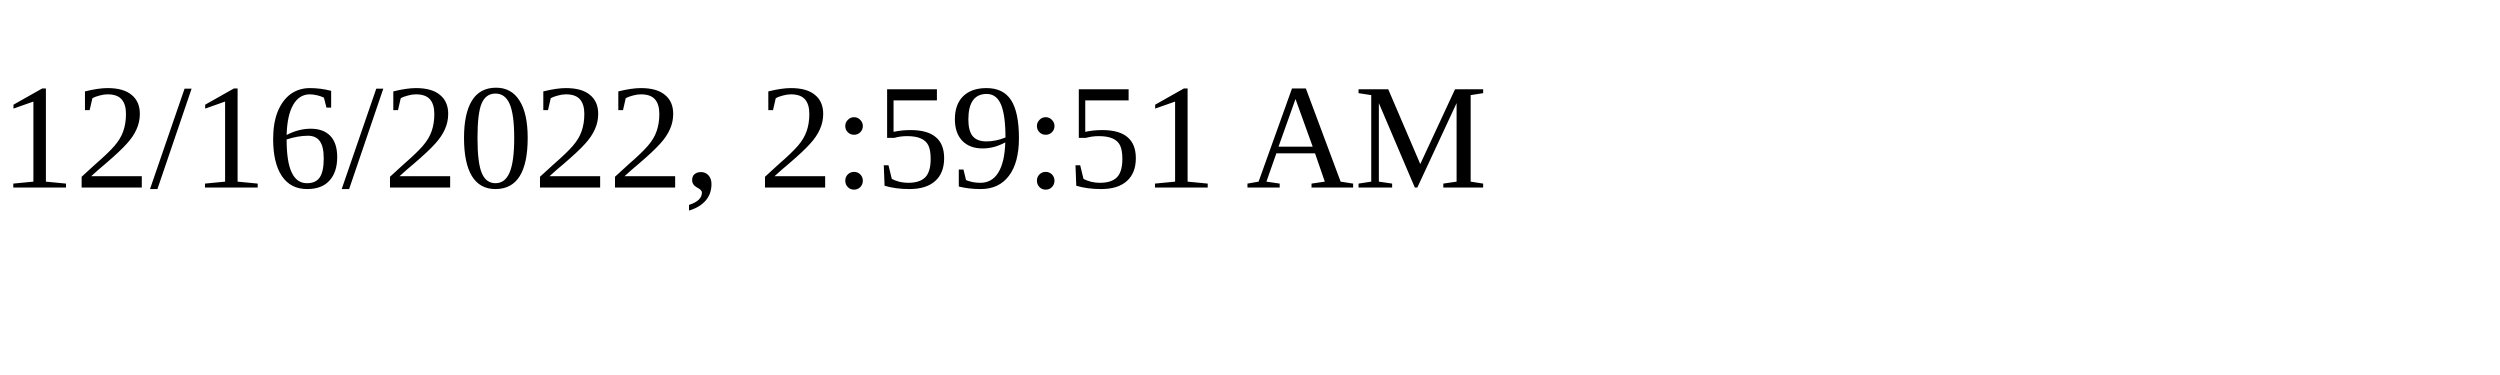
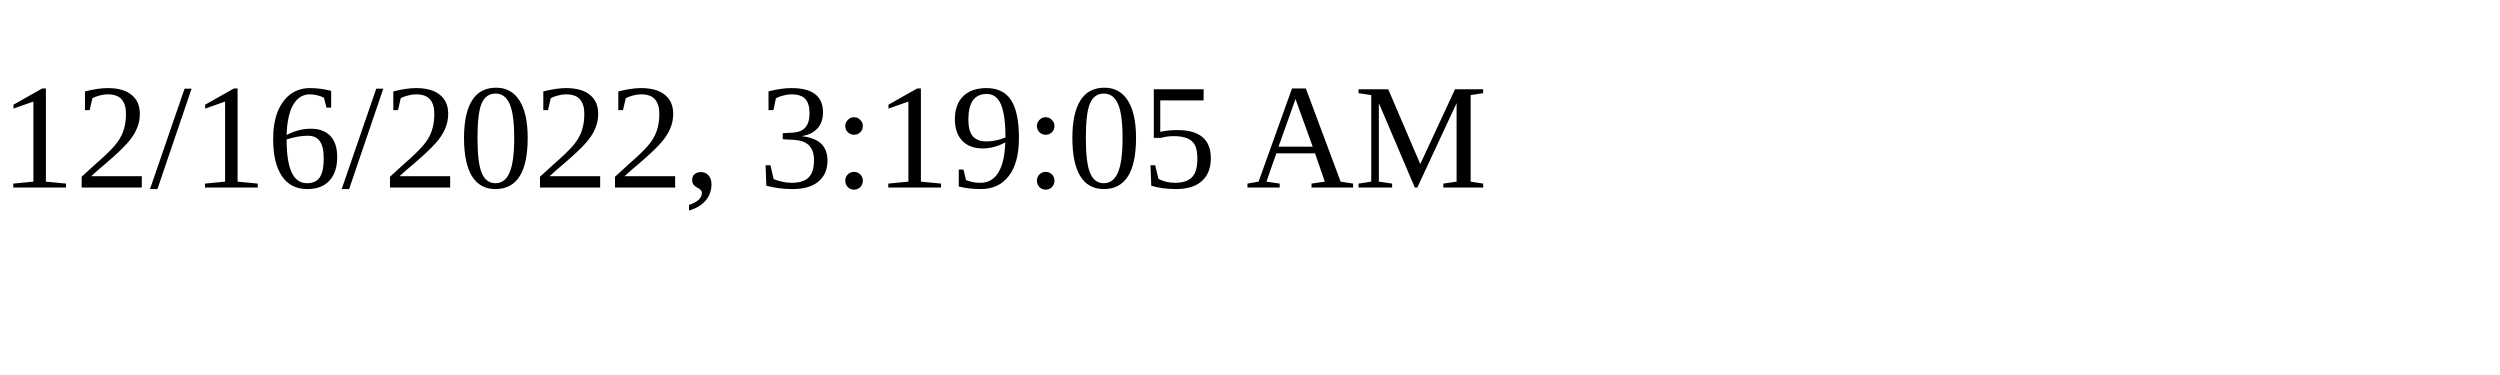
<svg xmlns="http://www.w3.org/2000/svg" height="30" width="200">
-   <text x="0" y="15">12/16/2022, 2:59:51 AM</text>
+   <text x="0" y="15">12/16/2022, 3:19:05 AM</text>
</svg>
